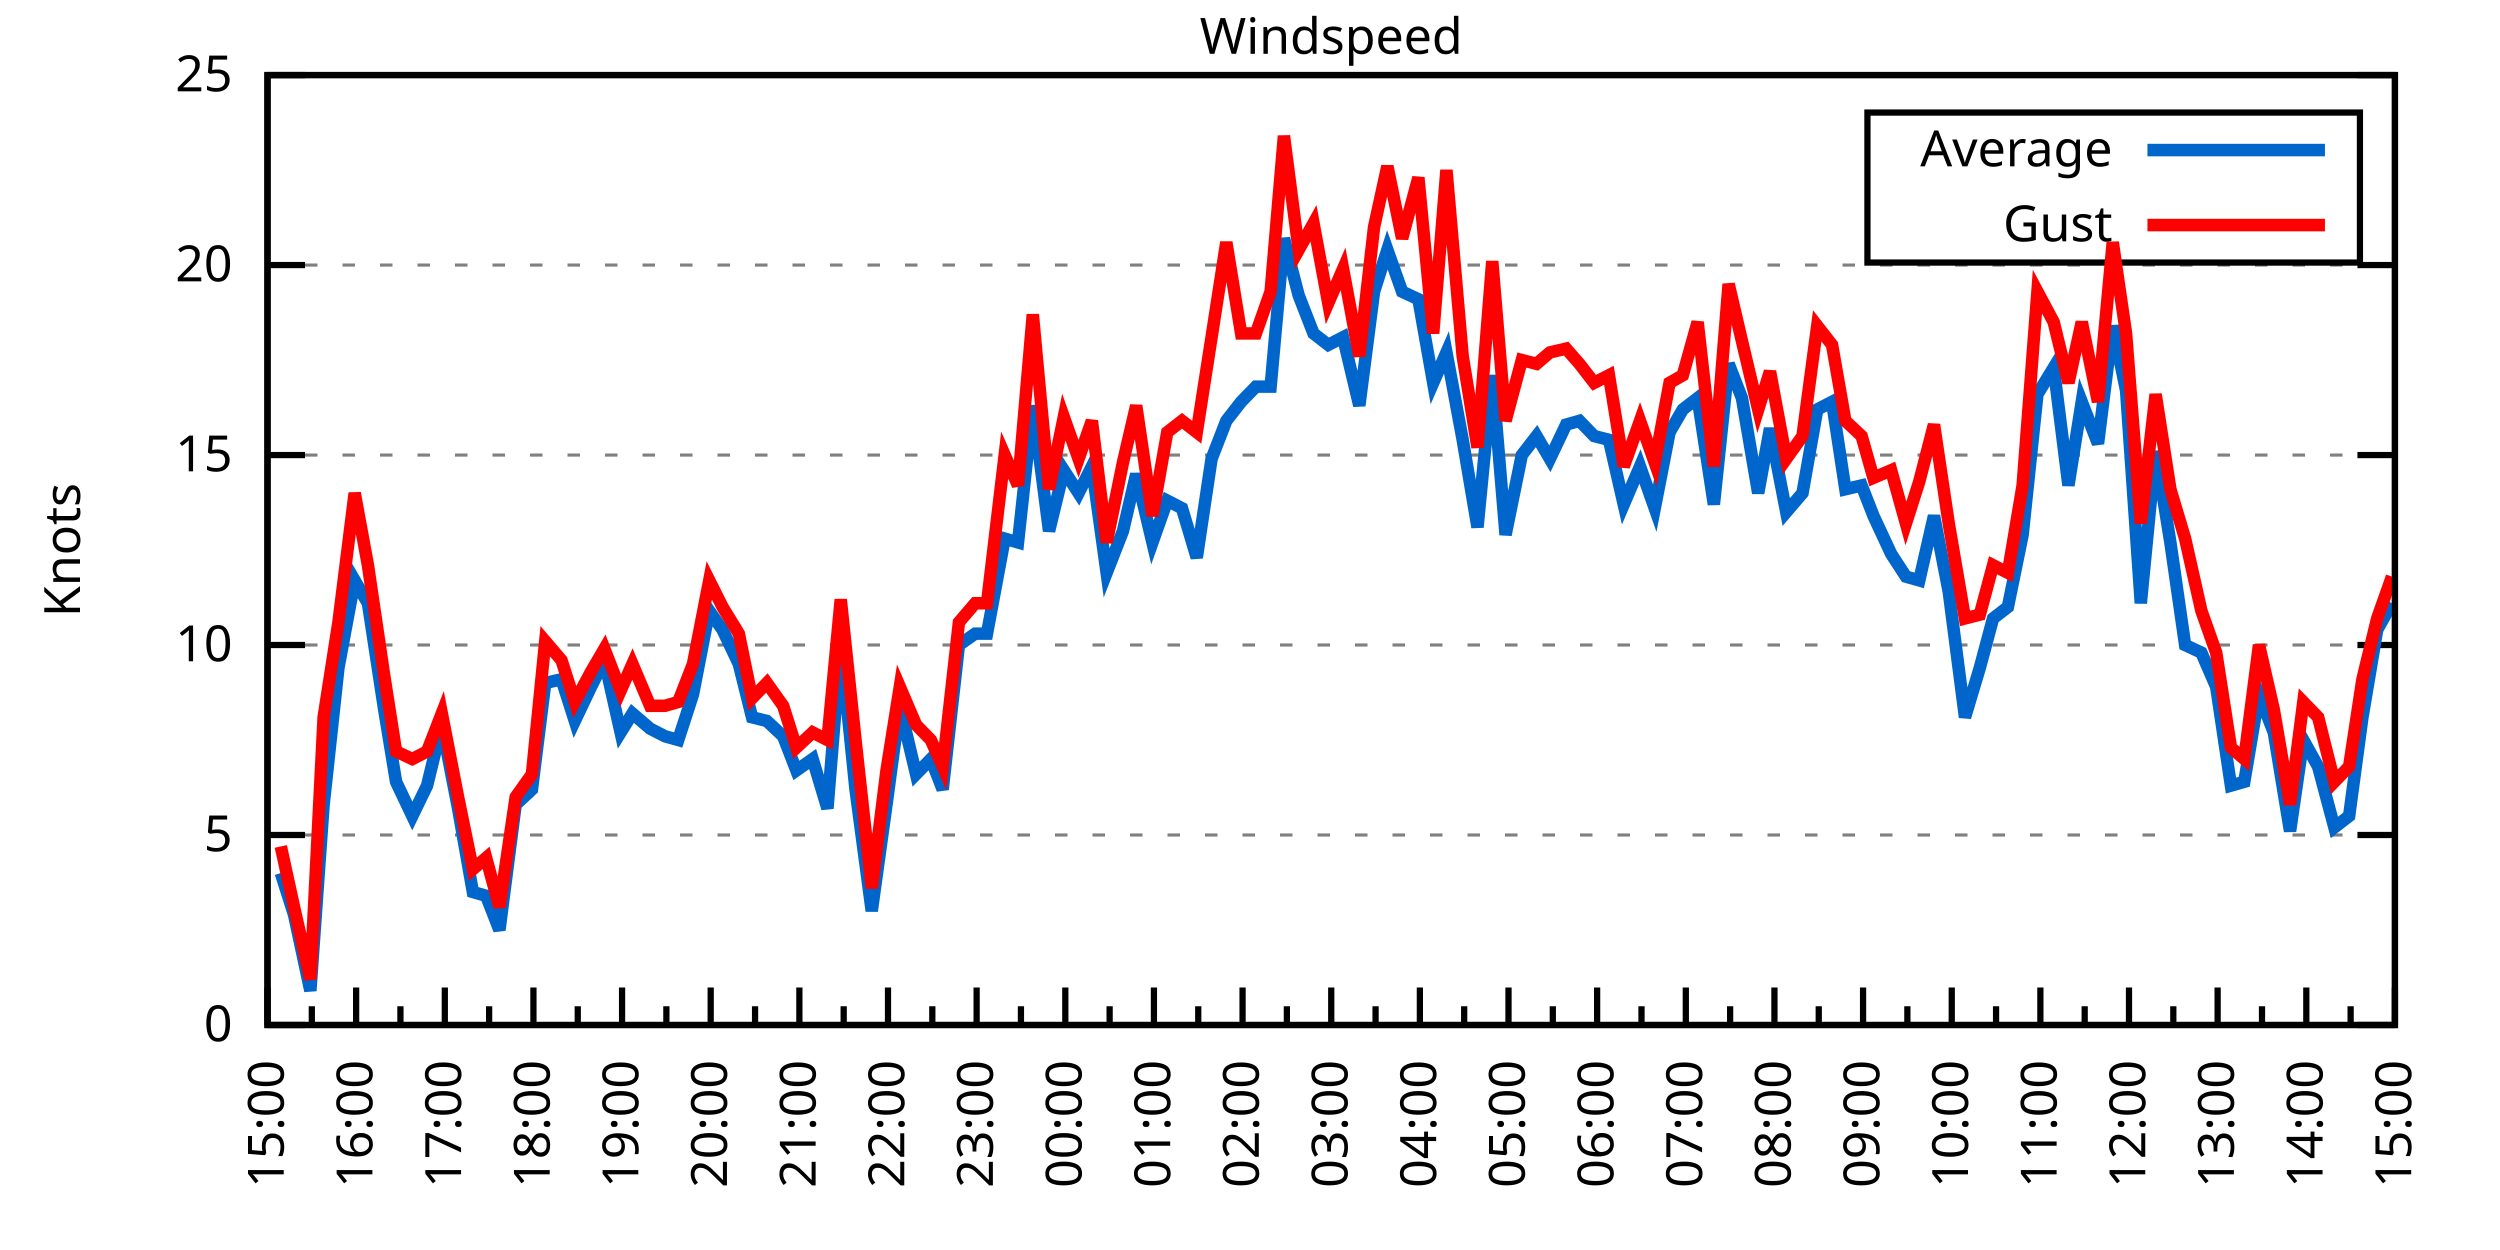
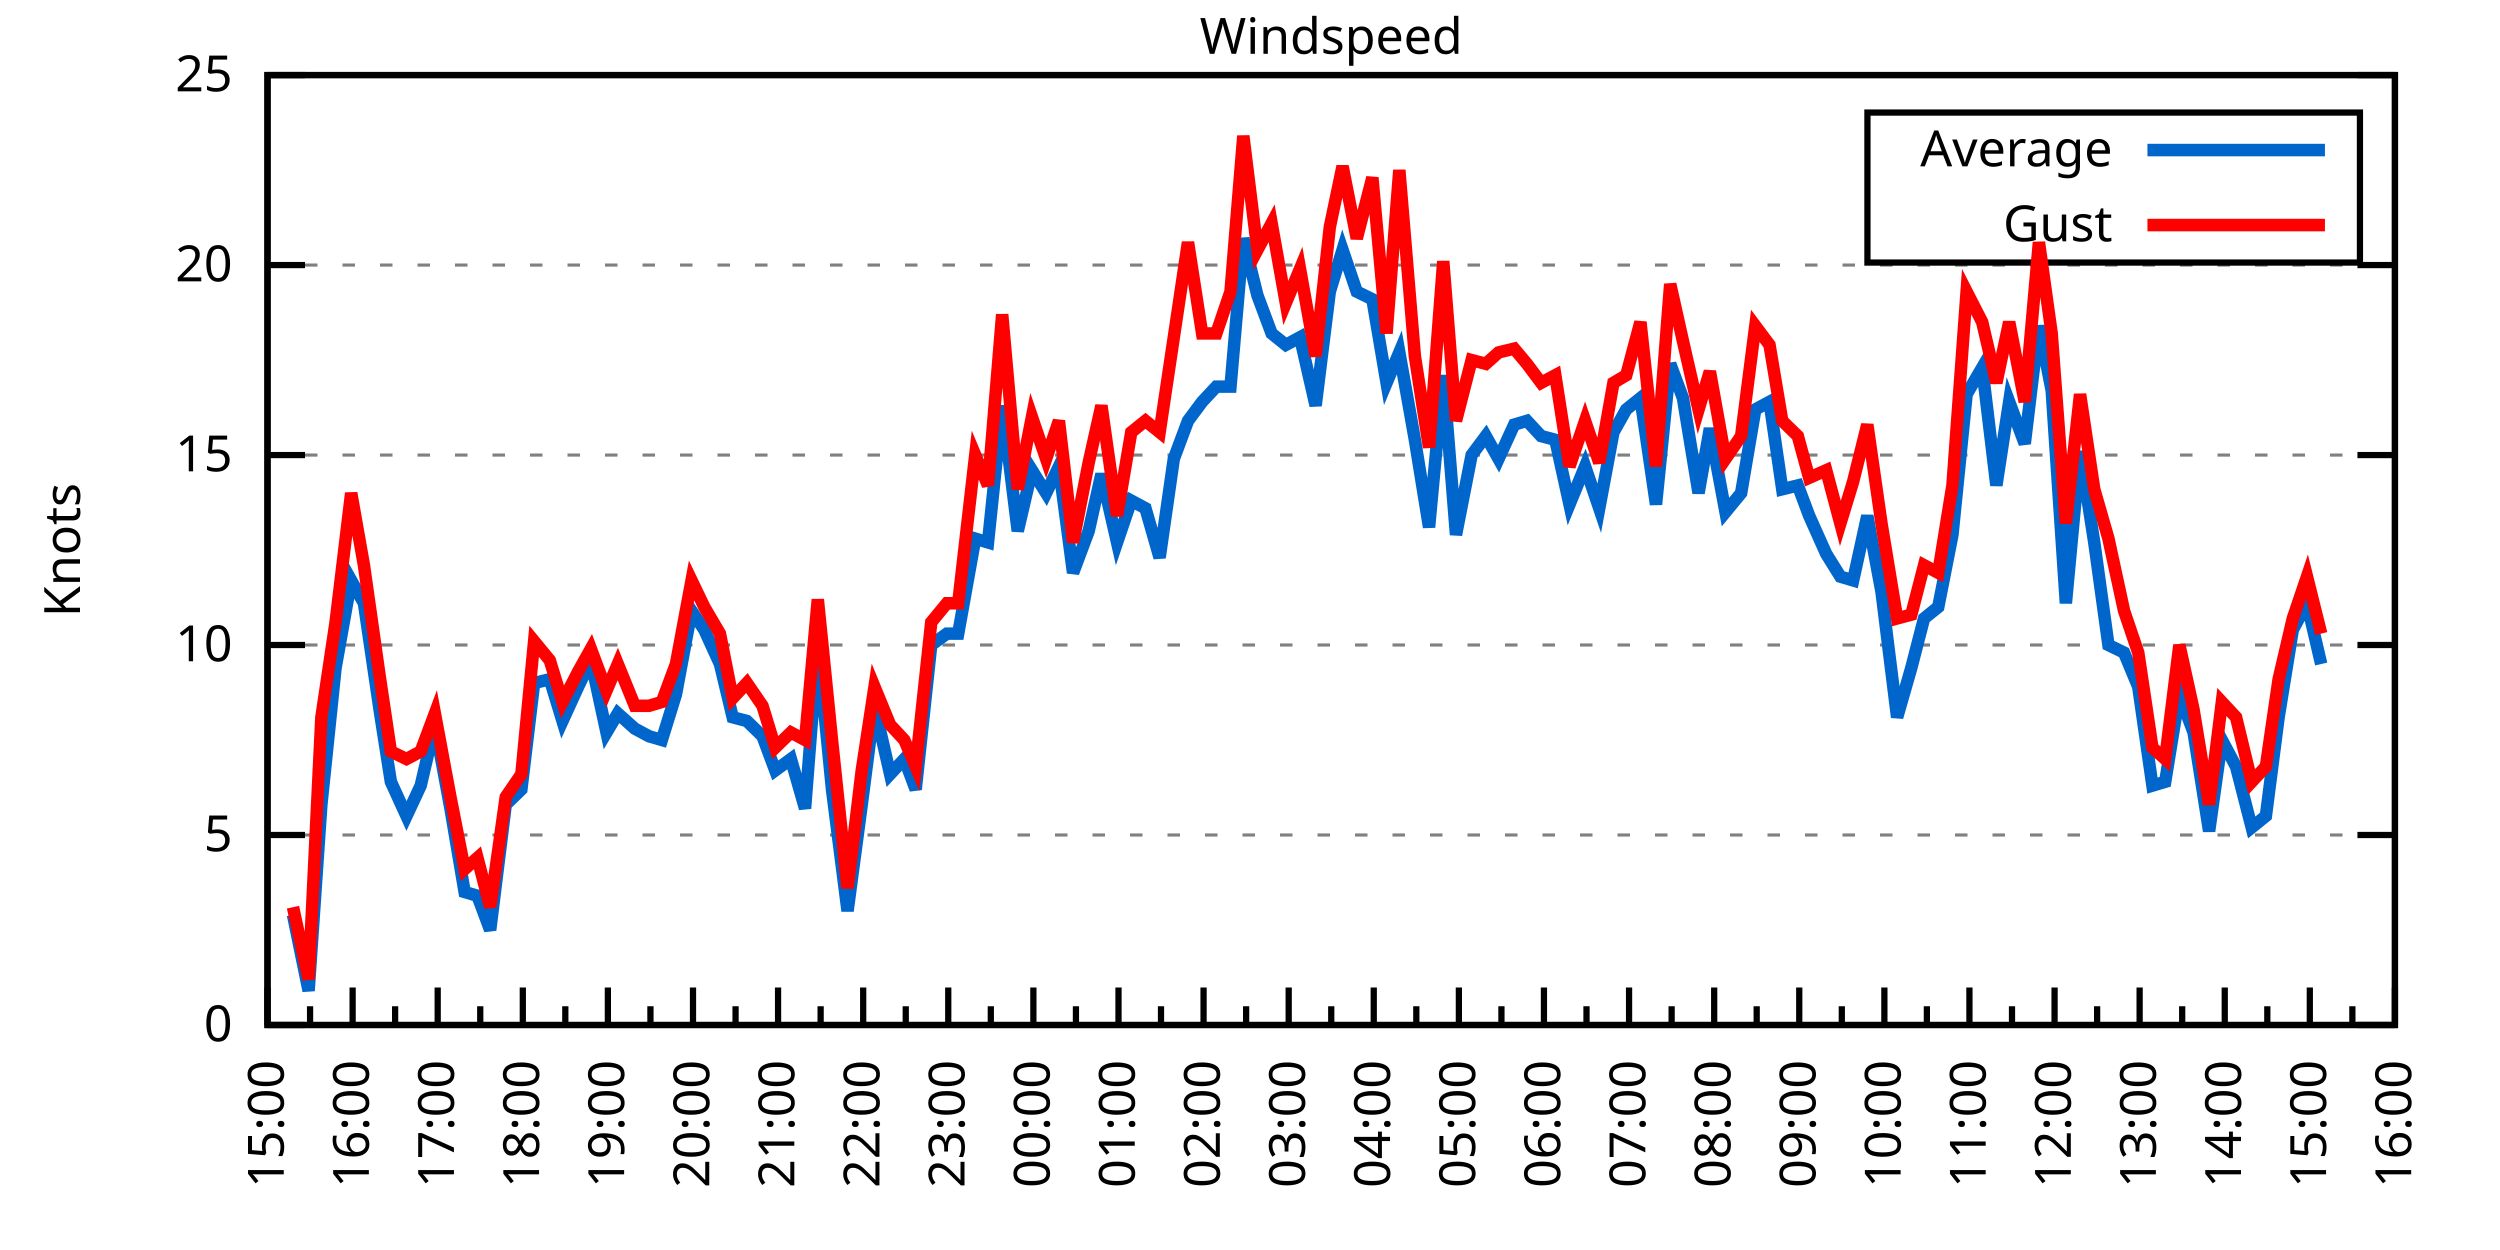
<svg xmlns="http://www.w3.org/2000/svg" xmlns:xlink="http://www.w3.org/1999/xlink" width="400" height="200" viewBox="0 0 400 200">
  <g id="gnuplot_canvas">
    <rect x="0" y="0" width="400" height="200" fill="none" />
    <defs>
      <circle id="gpDot" r="0.5" stroke-width="0.5" stroke="currentColor" />
      <path id="gpPt0" stroke-width="0.333" stroke="currentColor" d="M-1,0 h2 M0,-1 v2" />
      <path id="gpPt1" stroke-width="0.333" stroke="currentColor" d="M-1,-1 L1,1 M1,-1 L-1,1" />
      <path id="gpPt2" stroke-width="0.333" stroke="currentColor" d="M-1,0 L1,0 M0,-1 L0,1 M-1,-1 L1,1 M-1,1 L1,-1" />
      <rect id="gpPt3" stroke-width="0.333" stroke="currentColor" x="-1" y="-1" width="2" height="2" />
      <rect id="gpPt4" stroke-width="0.333" stroke="currentColor" fill="currentColor" x="-1" y="-1" width="2" height="2" />
      <circle id="gpPt5" stroke-width="0.333" stroke="currentColor" cx="0" cy="0" r="1" />
      <use xlink:href="#gpPt5" id="gpPt6" fill="currentColor" stroke="none" />
      <path id="gpPt7" stroke-width="0.333" stroke="currentColor" d="M0,-1.33 L-1.33,0.67 L1.33,0.67 z" />
      <use xlink:href="#gpPt7" id="gpPt8" fill="currentColor" stroke="none" />
      <use xlink:href="#gpPt7" id="gpPt9" stroke="currentColor" transform="rotate(180)" />
      <use xlink:href="#gpPt9" id="gpPt10" fill="currentColor" stroke="none" />
      <use xlink:href="#gpPt3" id="gpPt11" stroke="currentColor" transform="rotate(45)" />
      <use xlink:href="#gpPt11" id="gpPt12" fill="currentColor" stroke="none" />
      <path id="gpPt13" stroke-width="0.333" stroke="currentColor" d="M0,1.330 L1.265,0.411 L0.782,-1.067 L-0.782,-1.076 L-1.265,0.411 z" />
      <use xlink:href="#gpPt13" id="gpPt14" fill="currentColor" stroke="none" />
      <filter id="textbox" filterUnits="objectBoundingBox" x="0" y="0" height="1" width="1">
        <feFlood flood-color="white" flood-opacity="1" result="bgnd" />
        <feComposite in="SourceGraphic" in2="bgnd" operator="atop" />
      </filter>
      <filter id="greybox" filterUnits="objectBoundingBox" x="0" y="0" height="1" width="1">
        <feFlood flood-color="lightgrey" flood-opacity="1" result="grey" />
        <feComposite in="SourceGraphic" in2="grey" operator="atop" />
      </filter>
    </defs>
    <g fill="none" color="white" stroke="currentColor" stroke-width="1.00" stroke-linecap="butt" stroke-linejoin="miter">
</g>
    <g fill="none" color="black" stroke="currentColor" stroke-width="1.00" stroke-linecap="butt" stroke-linejoin="miter">
      <g stroke="none" shape-rendering="crispEdges">
        <polygon fill="rgb(255, 255, 255)" points="42.80,164.00 383.18,164.00 383.18,12.02 42.80,12.02 " />
      </g>
    </g>
    <g fill="none" color="black" stroke="currentColor" stroke-width="1.00" stroke-linecap="butt" stroke-linejoin="miter">
</g>
    <g fill="none" color="black" stroke="black" stroke-width="0.50" stroke-linecap="butt" stroke-linejoin="miter">
</g>
    <g fill="none" color="gray" stroke="currentColor" stroke-width="0.50" stroke-linecap="butt" stroke-linejoin="miter">
      <path stroke="gray" stroke-dasharray="2,4" class="gridline" d="M42.80,164.00 L383.19,164.00  " />
    </g>
    <g fill="none" color="gray" stroke="gray" stroke-width="1.00" stroke-linecap="butt" stroke-linejoin="miter">
</g>
    <g fill="none" color="black" stroke="currentColor" stroke-width="1.00" stroke-linecap="butt" stroke-linejoin="miter">
      <path stroke="black" d="M42.80,164.00 L48.80,164.00 M383.19,164.00 L377.19,164.00  " />
      <g transform="translate(37.20,166.60)" stroke="none" fill="black" font-family="Sans" font-size="8.00" text-anchor="end">
        <text>
          <tspan font-family="Sans"> 0</tspan>
        </text>
      </g>
    </g>
    <g fill="none" color="black" stroke="currentColor" stroke-width="1.00" stroke-linecap="butt" stroke-linejoin="miter">
</g>
    <g fill="none" color="black" stroke="black" stroke-width="0.50" stroke-linecap="butt" stroke-linejoin="miter">
</g>
    <g fill="none" color="gray" stroke="currentColor" stroke-width="0.50" stroke-linecap="butt" stroke-linejoin="miter">
      <path stroke="gray" stroke-dasharray="2,4" class="gridline" d="M42.80,133.60 L383.19,133.60  " />
    </g>
    <g fill="none" color="gray" stroke="gray" stroke-width="1.00" stroke-linecap="butt" stroke-linejoin="miter">
</g>
    <g fill="none" color="black" stroke="currentColor" stroke-width="1.00" stroke-linecap="butt" stroke-linejoin="miter">
      <path stroke="black" d="M42.80,133.60 L48.80,133.60 M383.19,133.60 L377.19,133.60  " />
      <g transform="translate(37.20,136.20)" stroke="none" fill="black" font-family="Sans" font-size="8.00" text-anchor="end">
        <text>
          <tspan font-family="Sans"> 5</tspan>
        </text>
      </g>
    </g>
    <g fill="none" color="black" stroke="currentColor" stroke-width="1.00" stroke-linecap="butt" stroke-linejoin="miter">
</g>
    <g fill="none" color="black" stroke="black" stroke-width="0.50" stroke-linecap="butt" stroke-linejoin="miter">
</g>
    <g fill="none" color="gray" stroke="currentColor" stroke-width="0.50" stroke-linecap="butt" stroke-linejoin="miter">
      <path stroke="gray" stroke-dasharray="2,4" class="gridline" d="M42.80,103.20 L383.19,103.20  " />
    </g>
    <g fill="none" color="gray" stroke="gray" stroke-width="1.00" stroke-linecap="butt" stroke-linejoin="miter">
</g>
    <g fill="none" color="black" stroke="currentColor" stroke-width="1.00" stroke-linecap="butt" stroke-linejoin="miter">
      <path stroke="black" d="M42.80,103.20 L48.80,103.20 M383.19,103.20 L377.19,103.20  " />
      <g transform="translate(37.20,105.80)" stroke="none" fill="black" font-family="Sans" font-size="8.00" text-anchor="end">
        <text>
          <tspan font-family="Sans"> 10</tspan>
        </text>
      </g>
    </g>
    <g fill="none" color="black" stroke="currentColor" stroke-width="1.00" stroke-linecap="butt" stroke-linejoin="miter">
</g>
    <g fill="none" color="black" stroke="black" stroke-width="0.50" stroke-linecap="butt" stroke-linejoin="miter">
</g>
    <g fill="none" color="gray" stroke="currentColor" stroke-width="0.50" stroke-linecap="butt" stroke-linejoin="miter">
      <path stroke="gray" stroke-dasharray="2,4" class="gridline" d="M42.80,72.81 L383.19,72.81  " />
    </g>
    <g fill="none" color="gray" stroke="gray" stroke-width="1.00" stroke-linecap="butt" stroke-linejoin="miter">
</g>
    <g fill="none" color="black" stroke="currentColor" stroke-width="1.00" stroke-linecap="butt" stroke-linejoin="miter">
      <path stroke="black" d="M42.80,72.81 L48.80,72.81 M383.19,72.81 L377.19,72.81  " />
      <g transform="translate(37.20,75.41)" stroke="none" fill="black" font-family="Sans" font-size="8.00" text-anchor="end">
        <text>
          <tspan font-family="Sans"> 15</tspan>
        </text>
      </g>
    </g>
    <g fill="none" color="black" stroke="currentColor" stroke-width="1.00" stroke-linecap="butt" stroke-linejoin="miter">
</g>
    <g fill="none" color="black" stroke="black" stroke-width="0.50" stroke-linecap="butt" stroke-linejoin="miter">
</g>
    <g fill="none" color="gray" stroke="currentColor" stroke-width="0.50" stroke-linecap="butt" stroke-linejoin="miter">
      <path stroke="gray" stroke-dasharray="2,4" class="gridline" d="M42.80,42.41 L383.19,42.41  " />
    </g>
    <g fill="none" color="gray" stroke="gray" stroke-width="1.00" stroke-linecap="butt" stroke-linejoin="miter">
</g>
    <g fill="none" color="black" stroke="currentColor" stroke-width="1.00" stroke-linecap="butt" stroke-linejoin="miter">
      <path stroke="black" d="M42.80,42.41 L48.80,42.41 M383.19,42.41 L377.19,42.41  " />
      <g transform="translate(37.20,45.01)" stroke="none" fill="black" font-family="Sans" font-size="8.00" text-anchor="end">
        <text>
          <tspan font-family="Sans"> 20</tspan>
        </text>
      </g>
    </g>
    <g fill="none" color="black" stroke="currentColor" stroke-width="1.00" stroke-linecap="butt" stroke-linejoin="miter">
</g>
    <g fill="none" color="black" stroke="black" stroke-width="0.50" stroke-linecap="butt" stroke-linejoin="miter">
</g>
    <g fill="none" color="gray" stroke="currentColor" stroke-width="0.50" stroke-linecap="butt" stroke-linejoin="miter">
      <path stroke="gray" stroke-dasharray="2,4" class="gridline" d="M42.80,12.01 L383.19,12.01  " />
    </g>
    <g fill="none" color="gray" stroke="gray" stroke-width="1.00" stroke-linecap="butt" stroke-linejoin="miter">
</g>
    <g fill="none" color="black" stroke="currentColor" stroke-width="1.00" stroke-linecap="butt" stroke-linejoin="miter">
      <path stroke="black" d="M42.80,12.01 L48.80,12.01 M383.19,12.01 L377.19,12.01  " />
      <g transform="translate(37.20,14.61)" stroke="none" fill="black" font-family="Sans" font-size="8.00" text-anchor="end">
        <text>
          <tspan font-family="Sans"> 25</tspan>
        </text>
      </g>
    </g>
    <g fill="none" color="black" stroke="currentColor" stroke-width="1.00" stroke-linecap="butt" stroke-linejoin="miter">
      <path stroke="black" d="M42.80,164.00 L42.80,158.00  " />
      <g transform="translate(45.40,169.60) rotate(270)" stroke="none" fill="black" font-family="Sans" font-size="8.00" text-anchor="end">
        <text>
          <tspan font-family="Sans">15:00</tspan>
        </text>
      </g>
    </g>
    <g fill="none" color="black" stroke="currentColor" stroke-width="1.00" stroke-linecap="butt" stroke-linejoin="miter">
-       <path stroke="black" d="M49.89,164.00 L49.89,161.00 M56.98,164.00 L56.98,158.00  " />
-       <g transform="translate(59.58,169.60) rotate(270)" stroke="none" fill="black" font-family="Sans" font-size="8.00" text-anchor="end">
+       <path stroke="black" d="M49.61,164.00 L49.61,161.00 M56.42,164.00 L56.42,158.00  " />
+       <g transform="translate(59.02,169.60) rotate(270)" stroke="none" fill="black" font-family="Sans" font-size="8.00" text-anchor="end">
        <text>
          <tspan font-family="Sans">16:00</tspan>
        </text>
      </g>
    </g>
    <g fill="none" color="black" stroke="currentColor" stroke-width="1.00" stroke-linecap="butt" stroke-linejoin="miter">
-       <path stroke="black" d="M64.07,164.00 L64.07,161.00 M71.17,164.00 L71.17,158.00  " />
-       <g transform="translate(73.77,169.60) rotate(270)" stroke="none" fill="black" font-family="Sans" font-size="8.00" text-anchor="end">
+       <path stroke="black" d="M63.22,164.00 L63.22,161.00 M70.03,164.00 L70.03,158.00  " />
+       <g transform="translate(72.63,169.60) rotate(270)" stroke="none" fill="black" font-family="Sans" font-size="8.00" text-anchor="end">
        <text>
          <tspan font-family="Sans">17:00</tspan>
        </text>
      </g>
    </g>
    <g fill="none" color="black" stroke="currentColor" stroke-width="1.00" stroke-linecap="butt" stroke-linejoin="miter">
-       <path stroke="black" d="M78.26,164.00 L78.26,161.00 M85.35,164.00 L85.35,158.00  " />
-       <g transform="translate(87.95,169.60) rotate(270)" stroke="none" fill="black" font-family="Sans" font-size="8.00" text-anchor="end">
+       <path stroke="black" d="M76.84,164.00 L76.84,161.00 M83.65,164.00 L83.65,158.00  " />
+       <g transform="translate(86.25,169.60) rotate(270)" stroke="none" fill="black" font-family="Sans" font-size="8.00" text-anchor="end">
        <text>
          <tspan font-family="Sans">18:00</tspan>
        </text>
      </g>
    </g>
    <g fill="none" color="black" stroke="currentColor" stroke-width="1.00" stroke-linecap="butt" stroke-linejoin="miter">
-       <path stroke="black" d="M92.44,164.00 L92.44,161.00 M99.53,164.00 L99.53,158.00  " />
-       <g transform="translate(102.13,169.60) rotate(270)" stroke="none" fill="black" font-family="Sans" font-size="8.00" text-anchor="end">
+       <path stroke="black" d="M90.45,164.00 L90.45,161.00 M97.26,164.00 L97.26,158.00  " />
+       <g transform="translate(99.86,169.60) rotate(270)" stroke="none" fill="black" font-family="Sans" font-size="8.00" text-anchor="end">
        <text>
          <tspan font-family="Sans">19:00</tspan>
        </text>
      </g>
    </g>
    <g fill="none" color="black" stroke="currentColor" stroke-width="1.00" stroke-linecap="butt" stroke-linejoin="miter">
-       <path stroke="black" d="M106.62,164.00 L106.62,161.00 M113.71,164.00 L113.71,158.00  " />
-       <g transform="translate(116.31,169.60) rotate(270)" stroke="none" fill="black" font-family="Sans" font-size="8.00" text-anchor="end">
+       <path stroke="black" d="M104.07,164.00 L104.07,161.00 M110.88,164.00 L110.88,158.00  " />
+       <g transform="translate(113.48,169.60) rotate(270)" stroke="none" fill="black" font-family="Sans" font-size="8.00" text-anchor="end">
        <text>
          <tspan font-family="Sans">20:00</tspan>
        </text>
      </g>
    </g>
    <g fill="none" color="black" stroke="currentColor" stroke-width="1.00" stroke-linecap="butt" stroke-linejoin="miter">
-       <path stroke="black" d="M120.81,164.00 L120.81,161.00 M127.90,164.00 L127.90,158.00  " />
-       <g transform="translate(130.50,169.60) rotate(270)" stroke="none" fill="black" font-family="Sans" font-size="8.00" text-anchor="end">
+       <path stroke="black" d="M117.69,164.00 L117.69,161.00 M124.49,164.00 L124.49,158.00  " />
+       <g transform="translate(127.09,169.60) rotate(270)" stroke="none" fill="black" font-family="Sans" font-size="8.00" text-anchor="end">
        <text>
          <tspan font-family="Sans">21:00</tspan>
        </text>
      </g>
    </g>
    <g fill="none" color="black" stroke="currentColor" stroke-width="1.00" stroke-linecap="butt" stroke-linejoin="miter">
-       <path stroke="black" d="M134.99,164.00 L134.99,161.00 M142.08,164.00 L142.08,158.00  " />
-       <g transform="translate(144.68,169.60) rotate(270)" stroke="none" fill="black" font-family="Sans" font-size="8.00" text-anchor="end">
+       <path stroke="black" d="M131.30,164.00 L131.30,161.00 M138.11,164.00 L138.11,158.00  " />
+       <g transform="translate(140.71,169.60) rotate(270)" stroke="none" fill="black" font-family="Sans" font-size="8.00" text-anchor="end">
        <text>
          <tspan font-family="Sans">22:00</tspan>
        </text>
      </g>
    </g>
    <g fill="none" color="black" stroke="currentColor" stroke-width="1.00" stroke-linecap="butt" stroke-linejoin="miter">
-       <path stroke="black" d="M149.17,164.00 L149.17,161.00 M156.26,164.00 L156.26,158.00  " />
-       <g transform="translate(158.86,169.60) rotate(270)" stroke="none" fill="black" font-family="Sans" font-size="8.00" text-anchor="end">
+       <path stroke="black" d="M144.92,164.00 L144.92,161.00 M151.72,164.00 L151.72,158.00  " />
+       <g transform="translate(154.32,169.60) rotate(270)" stroke="none" fill="black" font-family="Sans" font-size="8.00" text-anchor="end">
        <text>
          <tspan font-family="Sans">23:00</tspan>
        </text>
      </g>
    </g>
    <g fill="none" color="black" stroke="currentColor" stroke-width="1.00" stroke-linecap="butt" stroke-linejoin="miter">
-       <path stroke="black" d="M163.35,164.00 L163.35,161.00 M170.45,164.00 L170.45,158.00  " />
-       <g transform="translate(173.05,169.60) rotate(270)" stroke="none" fill="black" font-family="Sans" font-size="8.00" text-anchor="end">
+       <path stroke="black" d="M158.53,164.00 L158.53,161.00 M165.34,164.00 L165.34,158.00  " />
+       <g transform="translate(167.94,169.60) rotate(270)" stroke="none" fill="black" font-family="Sans" font-size="8.00" text-anchor="end">
        <text>
          <tspan font-family="Sans">00:00</tspan>
        </text>
      </g>
    </g>
    <g fill="none" color="black" stroke="currentColor" stroke-width="1.00" stroke-linecap="butt" stroke-linejoin="miter">
-       <path stroke="black" d="M177.54,164.00 L177.54,161.00 M184.63,164.00 L184.63,158.00  " />
-       <g transform="translate(187.23,169.60) rotate(270)" stroke="none" fill="black" font-family="Sans" font-size="8.00" text-anchor="end">
+       <path stroke="black" d="M172.15,164.00 L172.15,161.00 M178.96,164.00 L178.96,158.00  " />
+       <g transform="translate(181.56,169.60) rotate(270)" stroke="none" fill="black" font-family="Sans" font-size="8.00" text-anchor="end">
        <text>
          <tspan font-family="Sans">01:00</tspan>
        </text>
      </g>
    </g>
    <g fill="none" color="black" stroke="currentColor" stroke-width="1.00" stroke-linecap="butt" stroke-linejoin="miter">
-       <path stroke="black" d="M191.72,164.00 L191.72,161.00 M198.81,164.00 L198.81,158.00  " />
-       <g transform="translate(201.41,169.60) rotate(270)" stroke="none" fill="black" font-family="Sans" font-size="8.00" text-anchor="end">
+       <path stroke="black" d="M185.76,164.00 L185.76,161.00 M192.57,164.00 L192.57,158.00  " />
+       <g transform="translate(195.17,169.60) rotate(270)" stroke="none" fill="black" font-family="Sans" font-size="8.00" text-anchor="end">
        <text>
          <tspan font-family="Sans">02:00</tspan>
        </text>
      </g>
    </g>
    <g fill="none" color="black" stroke="currentColor" stroke-width="1.00" stroke-linecap="butt" stroke-linejoin="miter">
-       <path stroke="black" d="M205.90,164.00 L205.90,161.00 M213.00,164.00 L213.00,158.00  " />
-       <g transform="translate(215.60,169.60) rotate(270)" stroke="none" fill="black" font-family="Sans" font-size="8.00" text-anchor="end">
+       <path stroke="black" d="M199.38,164.00 L199.38,161.00 M206.19,164.00 L206.19,158.00  " />
+       <g transform="translate(208.79,169.60) rotate(270)" stroke="none" fill="black" font-family="Sans" font-size="8.00" text-anchor="end">
        <text>
          <tspan font-family="Sans">03:00</tspan>
        </text>
      </g>
    </g>
    <g fill="none" color="black" stroke="currentColor" stroke-width="1.00" stroke-linecap="butt" stroke-linejoin="miter">
-       <path stroke="black" d="M220.09,164.00 L220.09,161.00 M227.18,164.00 L227.18,158.00  " />
-       <g transform="translate(229.78,169.60) rotate(270)" stroke="none" fill="black" font-family="Sans" font-size="8.00" text-anchor="end">
+       <path stroke="black" d="M213.00,164.00 L213.00,161.00 M219.80,164.00 L219.80,158.00  " />
+       <g transform="translate(222.40,169.60) rotate(270)" stroke="none" fill="black" font-family="Sans" font-size="8.00" text-anchor="end">
        <text>
          <tspan font-family="Sans">04:00</tspan>
        </text>
      </g>
    </g>
    <g fill="none" color="black" stroke="currentColor" stroke-width="1.00" stroke-linecap="butt" stroke-linejoin="miter">
-       <path stroke="black" d="M234.27,164.00 L234.27,161.00 M241.36,164.00 L241.36,158.00  " />
-       <g transform="translate(243.96,169.60) rotate(270)" stroke="none" fill="black" font-family="Sans" font-size="8.00" text-anchor="end">
+       <path stroke="black" d="M226.61,164.00 L226.61,161.00 M233.42,164.00 L233.42,158.00  " />
+       <g transform="translate(236.02,169.60) rotate(270)" stroke="none" fill="black" font-family="Sans" font-size="8.00" text-anchor="end">
        <text>
          <tspan font-family="Sans">05:00</tspan>
        </text>
      </g>
    </g>
    <g fill="none" color="black" stroke="currentColor" stroke-width="1.00" stroke-linecap="butt" stroke-linejoin="miter">
-       <path stroke="black" d="M248.45,164.00 L248.45,161.00 M255.54,164.00 L255.54,158.00  " />
-       <g transform="translate(258.14,169.60) rotate(270)" stroke="none" fill="black" font-family="Sans" font-size="8.00" text-anchor="end">
+       <path stroke="black" d="M240.23,164.00 L240.23,161.00 M247.03,164.00 L247.03,158.00  " />
+       <g transform="translate(249.63,169.60) rotate(270)" stroke="none" fill="black" font-family="Sans" font-size="8.00" text-anchor="end">
        <text>
          <tspan font-family="Sans">06:00</tspan>
        </text>
      </g>
    </g>
    <g fill="none" color="black" stroke="currentColor" stroke-width="1.00" stroke-linecap="butt" stroke-linejoin="miter">
-       <path stroke="black" d="M262.64,164.00 L262.64,161.00 M269.73,164.00 L269.73,158.00  " />
-       <g transform="translate(272.33,169.60) rotate(270)" stroke="none" fill="black" font-family="Sans" font-size="8.00" text-anchor="end">
+       <path stroke="black" d="M253.84,164.00 L253.84,161.00 M260.65,164.00 L260.65,158.00  " />
+       <g transform="translate(263.25,169.60) rotate(270)" stroke="none" fill="black" font-family="Sans" font-size="8.00" text-anchor="end">
        <text>
          <tspan font-family="Sans">07:00</tspan>
        </text>
      </g>
    </g>
    <g fill="none" color="black" stroke="currentColor" stroke-width="1.00" stroke-linecap="butt" stroke-linejoin="miter">
-       <path stroke="black" d="M276.82,164.00 L276.82,161.00 M283.91,164.00 L283.91,158.00  " />
-       <g transform="translate(286.51,169.60) rotate(270)" stroke="none" fill="black" font-family="Sans" font-size="8.00" text-anchor="end">
+       <path stroke="black" d="M267.46,164.00 L267.46,161.00 M274.27,164.00 L274.27,158.00  " />
+       <g transform="translate(276.87,169.60) rotate(270)" stroke="none" fill="black" font-family="Sans" font-size="8.00" text-anchor="end">
        <text>
          <tspan font-family="Sans">08:00</tspan>
        </text>
      </g>
    </g>
    <g fill="none" color="black" stroke="currentColor" stroke-width="1.00" stroke-linecap="butt" stroke-linejoin="miter">
-       <path stroke="black" d="M291.00,164.00 L291.00,161.00 M298.09,164.00 L298.09,158.00  " />
-       <g transform="translate(300.69,169.60) rotate(270)" stroke="none" fill="black" font-family="Sans" font-size="8.00" text-anchor="end">
+       <path stroke="black" d="M281.07,164.00 L281.07,161.00 M287.88,164.00 L287.88,158.00  " />
+       <g transform="translate(290.48,169.60) rotate(270)" stroke="none" fill="black" font-family="Sans" font-size="8.00" text-anchor="end">
        <text>
          <tspan font-family="Sans">09:00</tspan>
        </text>
      </g>
    </g>
    <g fill="none" color="black" stroke="currentColor" stroke-width="1.00" stroke-linecap="butt" stroke-linejoin="miter">
-       <path stroke="black" d="M305.18,164.00 L305.18,161.00 M312.28,164.00 L312.28,158.00  " />
-       <g transform="translate(314.88,169.60) rotate(270)" stroke="none" fill="black" font-family="Sans" font-size="8.00" text-anchor="end">
+       <path stroke="black" d="M294.69,164.00 L294.69,161.00 M301.50,164.00 L301.50,158.00  " />
+       <g transform="translate(304.10,169.60) rotate(270)" stroke="none" fill="black" font-family="Sans" font-size="8.00" text-anchor="end">
        <text>
          <tspan font-family="Sans">10:00</tspan>
        </text>
      </g>
    </g>
    <g fill="none" color="black" stroke="currentColor" stroke-width="1.00" stroke-linecap="butt" stroke-linejoin="miter">
-       <path stroke="black" d="M319.37,164.00 L319.37,161.00 M326.46,164.00 L326.46,158.00  " />
-       <g transform="translate(329.06,169.60) rotate(270)" stroke="none" fill="black" font-family="Sans" font-size="8.00" text-anchor="end">
+       <path stroke="black" d="M308.30,164.00 L308.30,161.00 M315.11,164.00 L315.11,158.00  " />
+       <g transform="translate(317.71,169.60) rotate(270)" stroke="none" fill="black" font-family="Sans" font-size="8.00" text-anchor="end">
        <text>
          <tspan font-family="Sans">11:00</tspan>
        </text>
      </g>
    </g>
    <g fill="none" color="black" stroke="currentColor" stroke-width="1.00" stroke-linecap="butt" stroke-linejoin="miter">
-       <path stroke="black" d="M333.55,164.00 L333.55,161.00 M340.64,164.00 L340.64,158.00  " />
-       <g transform="translate(343.24,169.60) rotate(270)" stroke="none" fill="black" font-family="Sans" font-size="8.00" text-anchor="end">
+       <path stroke="black" d="M321.92,164.00 L321.92,161.00 M328.73,164.00 L328.73,158.00  " />
+       <g transform="translate(331.33,169.60) rotate(270)" stroke="none" fill="black" font-family="Sans" font-size="8.00" text-anchor="end">
        <text>
          <tspan font-family="Sans">12:00</tspan>
        </text>
      </g>
    </g>
    <g fill="none" color="black" stroke="currentColor" stroke-width="1.00" stroke-linecap="butt" stroke-linejoin="miter">
-       <path stroke="black" d="M347.73,164.00 L347.73,161.00 M354.82,164.00 L354.82,158.00  " />
-       <g transform="translate(357.42,169.60) rotate(270)" stroke="none" fill="black" font-family="Sans" font-size="8.00" text-anchor="end">
+       <path stroke="black" d="M335.54,164.00 L335.54,161.00 M342.34,164.00 L342.34,158.00  " />
+       <g transform="translate(344.94,169.60) rotate(270)" stroke="none" fill="black" font-family="Sans" font-size="8.00" text-anchor="end">
        <text>
          <tspan font-family="Sans">13:00</tspan>
        </text>
      </g>
    </g>
    <g fill="none" color="black" stroke="currentColor" stroke-width="1.00" stroke-linecap="butt" stroke-linejoin="miter">
-       <path stroke="black" d="M361.92,164.00 L361.92,161.00 M369.01,164.00 L369.01,158.00  " />
-       <g transform="translate(371.61,169.60) rotate(270)" stroke="none" fill="black" font-family="Sans" font-size="8.00" text-anchor="end">
+       <path stroke="black" d="M349.15,164.00 L349.15,161.00 M355.96,164.00 L355.96,158.00  " />
+       <g transform="translate(358.56,169.60) rotate(270)" stroke="none" fill="black" font-family="Sans" font-size="8.00" text-anchor="end">
        <text>
          <tspan font-family="Sans">14:00</tspan>
        </text>
      </g>
    </g>
    <g fill="none" color="black" stroke="currentColor" stroke-width="1.00" stroke-linecap="butt" stroke-linejoin="miter">
-       <path stroke="black" d="M376.10,164.00 L376.10,161.00 M383.19,164.00 L383.19,158.00  " />
+       <path stroke="black" d="M362.77,164.00 L362.77,161.00 M369.57,164.00 L369.57,158.00  " />
+       <g transform="translate(372.17,169.60) rotate(270)" stroke="none" fill="black" font-family="Sans" font-size="8.00" text-anchor="end">
+         <text>
+           <tspan font-family="Sans">15:00</tspan>
+         </text>
+       </g>
+     </g>
+     <g fill="none" color="black" stroke="currentColor" stroke-width="1.00" stroke-linecap="butt" stroke-linejoin="miter">
+       <path stroke="black" d="M376.38,164.00 L376.38,161.00 M383.19,164.00 L383.19,158.00  " />
      <g transform="translate(385.79,169.60) rotate(270)" stroke="none" fill="black" font-family="Sans" font-size="8.00" text-anchor="end">
        <text>
-           <tspan font-family="Sans">15:00</tspan>
+           <tspan font-family="Sans">16:00</tspan>
        </text>
      </g>
    </g>
    <g fill="none" color="black" stroke="currentColor" stroke-width="1.00" stroke-linecap="butt" stroke-linejoin="miter">
</g>
    <g fill="none" color="black" stroke="currentColor" stroke-width="1.00" stroke-linecap="butt" stroke-linejoin="miter">
      <path stroke="black" d="M42.80,12.01 L42.80,164.00 L383.19,164.00 L383.19,12.01 L42.80,12.01 Z  " />
    </g>
    <g fill="none" color="black" stroke="currentColor" stroke-width="1.00" stroke-linecap="butt" stroke-linejoin="miter">
      <g transform="translate(12.80,88.01) rotate(270)" stroke="none" fill="black" font-family="Sans" font-size="8.00" text-anchor="middle">
        <text>
          <tspan font-family="Sans">Knots</tspan>
        </text>
      </g>
    </g>
    <g fill="none" color="black" stroke="currentColor" stroke-width="1.00" stroke-linecap="butt" stroke-linejoin="miter">
</g>
    <g fill="none" color="black" stroke="currentColor" stroke-width="1.00" stroke-linecap="butt" stroke-linejoin="miter">
      <path stroke="black" d="M298.79,42.01 L298.79,18.01 L377.59,18.01 L377.59,42.01 L298.79,42.01 Z  " />
    </g>
    <g id="Windspeed_plot_1">
      <g fill="none" color="white" stroke="black" stroke-width="2.00" stroke-linecap="butt" stroke-linejoin="miter">
</g>
      <g fill="none" color="black" stroke="currentColor" stroke-width="2.00" stroke-linecap="butt" stroke-linejoin="miter">
        <g transform="translate(337.99,26.61)" stroke="none" fill="black" font-family="Sans" font-size="8.00" text-anchor="end">
          <text>
            <tspan font-family="Sans">Average</tspan>
          </text>
        </g>
      </g>
      <g fill="none" color="black" stroke="currentColor" stroke-width="2.00" stroke-linecap="butt" stroke-linejoin="miter">
-         <path stroke="rgb(  0, 102, 204)" d="M343.59,24.01 L371.99,24.01 M44.93,139.68 L47.05,146.37 L49.66,158.53 L51.78,128.74 L54.15,106.85 L56.75,92.87   L58.87,96.52 L61.47,113.54 L63.37,125.09 L65.97,130.56 L68.33,125.70 L70.69,115.97 L73.29,129.35 L75.66,142.72   L77.78,143.33 L79.91,148.80 L82.51,128.74 L85.11,126.31 L87.24,109.28 L89.84,108.68 L91.97,115.36 L94.57,109.89   L96.70,105.64 L99.30,117.19 L101.19,114.15 L104.02,116.58 L106.39,117.80 L108.51,118.40 L110.88,111.11 L113.48,97.73   L115.61,100.77 L118.21,106.24 L120.33,114.76 L122.70,115.36 L125.30,117.80 L127.42,123.27 L130.02,121.44 L132.39,129.35   L134.52,103.20 L136.88,126.31 L139.48,145.76 L141.84,128.74 L143.97,112.93 L146.57,123.87 L148.94,121.44 L150.83,126.31   L153.43,103.20 L156.03,101.38 L157.92,101.38 L160.75,86.18 L162.88,86.79 L165.25,64.90 L167.85,84.97 L170.21,75.24   L172.57,78.89 L174.70,74.63 L177.06,91.65 L179.67,84.97 L181.79,75.85 L184.39,86.79 L186.76,80.10 L189.12,81.32   L191.48,89.22 L193.85,73.41 L196.21,67.33 L198.58,64.29 L200.94,61.86 L203.30,61.86 L205.43,38.15 L207.79,47.27   L210.16,53.35 L212.52,55.18 L214.89,53.96 L217.49,64.90 L219.85,46.66 L221.98,39.98 L224.34,46.66 L226.94,47.88   L229.31,61.25 L231.43,56.39 L234.03,70.37 L236.40,84.36 L238.76,60.04 L240.89,85.57 L243.49,72.81 L245.85,69.77   L247.98,73.41 L250.58,67.94 L252.71,67.33 L255.07,69.77 L257.43,70.37 L259.80,80.71 L262.40,74.63 L264.76,81.32   L267.13,69.16 L269.25,65.51 L271.62,63.69 L274.22,80.71 L276.58,58.21 L278.71,63.69 L281.31,78.89 L283.20,68.55   L285.80,81.93 L288.40,78.89 L290.76,65.51 L293.13,64.29 L295.26,78.28 L297.86,77.67 L299.75,82.53 L302.58,88.61   L304.95,92.26 L307.08,92.87 L309.44,82.53 L311.80,94.69 L314.40,114.76 L316.77,106.85 L318.89,98.95 L321.26,97.12   L323.62,85.57 L325.99,63.08 L328.59,58.82 L330.95,77.67 L333.08,64.29 L335.68,70.98 L338.04,52.14 L340.17,62.47   L342.53,96.52 L344.90,72.20 L347.26,86.79 L349.62,103.20 L352.22,104.42 L354.59,109.89 L356.95,125.70 L359.08,125.09   L361.44,111.11 L363.81,117.19 L366.41,132.99 L368.53,118.40 L370.90,122.66 L373.50,132.39 L375.86,130.56 L377.99,114.76   L380.35,100.77 L382.72,96.52  " />
+         <path stroke="rgb(  0, 102, 204)" d="M343.59,24.01 L371.99,24.01 M46.88,146.37 L49.38,158.53 L51.42,128.74 L53.69,106.85 L56.19,92.87 L58.23,96.52   L60.73,113.54 L62.54,125.09 L65.04,130.56 L67.31,125.70 L69.58,115.97 L72.07,129.35 L74.34,142.72 L76.39,143.33   L78.43,148.80 L80.92,128.74 L83.42,126.31 L85.46,109.28 L87.96,108.68 L90.00,115.36 L92.50,109.89 L94.54,105.64   L97.04,117.19 L98.85,114.15 L101.57,116.58 L103.84,117.80 L105.89,118.40 L108.15,111.11 L110.65,97.73 L112.69,100.77   L115.19,106.24 L117.23,114.76 L119.50,115.36 L122.00,117.80 L124.04,123.27 L126.54,121.44 L128.81,129.35 L130.85,103.20   L133.12,126.31 L135.61,145.76 L137.88,128.74 L139.92,112.93 L142.42,123.87 L144.69,121.44 L146.51,126.31 L149.00,103.20   L151.50,101.38 L153.31,101.38 L156.04,86.18 L158.08,86.79 L160.35,64.90 L162.84,84.97 L165.11,75.24 L167.38,78.89   L169.43,74.63 L171.69,91.65 L174.19,84.97 L176.23,75.85 L178.73,86.79 L181.00,80.10 L183.27,81.32 L185.54,89.22   L187.81,73.41 L190.08,67.33 L192.34,64.29 L194.61,61.86 L196.88,61.86 L198.93,38.15 L201.19,47.27 L203.46,53.35   L205.73,55.18 L208.00,53.96 L210.50,64.90 L212.77,46.66 L214.81,39.98 L217.08,46.66 L219.58,47.88 L221.85,61.25   L223.89,56.39 L226.38,70.37 L228.65,84.36 L230.92,60.04 L232.96,85.57 L235.46,72.81 L237.73,69.77 L239.77,73.41   L242.27,67.94 L244.31,67.33 L246.58,69.77 L248.85,70.37 L251.12,80.71 L253.61,74.63 L255.88,81.32 L258.15,69.16   L260.20,65.51 L262.47,63.69 L264.96,80.71 L267.23,58.21 L269.27,63.69 L271.77,78.89 L273.58,68.55 L276.08,81.93   L278.58,78.89 L280.85,65.51 L283.12,64.29 L285.16,78.28 L287.65,77.67 L289.47,82.53 L292.19,88.61 L294.46,92.26   L296.50,92.87 L298.77,82.53 L301.04,94.69 L303.54,114.76 L305.81,106.85 L307.85,98.95 L310.12,97.12 L312.39,85.57   L314.66,63.08 L317.15,58.82 L319.42,77.67 L321.47,64.29 L323.96,70.98 L326.23,52.14 L328.27,62.47 L330.54,96.52   L332.81,72.20 L335.08,86.79 L337.35,103.20 L339.85,104.42 L342.12,109.89 L344.39,125.70 L346.43,125.09 L348.70,111.11   L350.97,117.19 L353.46,132.99 L355.50,118.40 L357.77,122.66 L360.27,132.39 L362.54,130.56 L364.58,114.76 L366.85,100.77   L369.12,96.52 L371.39,106.24  " />
      </g>
    </g>
    <g id="Windspeed_plot_2">
      <g fill="none" color="black" stroke="currentColor" stroke-width="2.00" stroke-linecap="butt" stroke-linejoin="miter">
        <g transform="translate(337.99,38.61)" stroke="none" fill="black" font-family="Sans" font-size="8.00" text-anchor="end">
          <text>
            <tspan font-family="Sans">Gust</tspan>
          </text>
        </g>
      </g>
      <g fill="none" color="black" stroke="currentColor" stroke-width="2.00" stroke-linecap="butt" stroke-linejoin="miter">
-         <path stroke="rgb(255,   0,   0)" d="M343.59,36.01 L371.99,36.01 M44.93,135.43 L47.05,145.15 L49.66,156.70 L51.78,114.76 L54.15,99.56 L56.75,78.89   L58.87,90.44 L61.47,108.07 L63.37,120.23 L65.97,121.44 L68.33,120.23 L70.69,114.15 L73.29,127.52 L75.66,139.07   L77.78,137.25 L79.91,145.15 L82.51,127.52 L85.11,123.87 L87.24,102.60 L89.84,105.64 L91.97,112.32 L94.57,107.46   L96.70,103.81 L99.30,110.50 L101.19,106.24 L104.02,112.93 L106.39,112.93 L108.51,112.32 L110.88,106.24 L113.48,92.87   L115.61,97.12 L118.21,101.38 L120.33,111.72 L122.70,109.28 L125.30,112.93 L127.42,119.62 L130.02,117.19 L132.39,118.40   L134.52,95.91 L136.88,118.40 L139.48,142.11 L141.84,123.27 L143.97,109.89 L146.57,115.97 L148.94,118.40 L150.83,122.66   L153.43,99.56 L156.03,96.52 L157.92,96.52 L160.75,72.81 L162.88,77.67 L165.25,50.31 L167.85,78.28 L170.21,66.73   L172.57,73.41 L174.70,67.33 L177.06,86.79 L179.67,74.02 L181.79,64.90 L184.39,82.53 L186.76,69.16 L189.12,67.33   L191.48,69.16 L193.85,53.96 L196.21,38.76 L198.58,53.35 L200.94,53.35 L203.30,46.66 L205.43,21.74 L207.79,39.98   L210.16,35.72 L212.52,48.49 L214.89,43.02 L217.49,57.00 L219.85,36.33 L221.98,26.60 L224.34,38.15 L226.94,28.42   L229.31,53.35 L231.43,27.21 L234.03,57.00 L236.40,71.59 L238.76,41.80 L240.89,67.33 L243.49,57.61 L245.85,58.21   L247.98,56.39 L250.58,55.78 L252.71,58.21 L255.07,61.25 L257.43,60.04 L259.80,74.63 L262.40,67.33 L264.76,74.02   L267.13,61.25 L269.25,60.04 L271.62,51.53 L274.22,74.63 L276.58,45.45 L278.71,54.57 L281.31,65.51 L283.20,59.43   L285.80,73.41 L288.40,69.77 L290.76,52.14 L293.13,55.18 L295.26,67.33 L297.86,69.77 L299.75,76.45 L302.58,75.24   L304.95,83.75 L307.08,77.06 L309.44,67.94 L311.80,83.75 L314.40,98.95 L316.77,98.34 L318.89,90.44 L321.26,91.65   L323.62,77.67 L325.99,46.66 L328.59,51.53 L330.95,61.25 L333.08,51.53 L335.68,64.29 L338.04,38.76 L340.17,53.35   L342.53,83.75 L344.90,63.08 L347.26,78.28 L349.62,86.18 L352.22,97.73 L354.59,104.42 L356.95,119.62 L359.08,121.44   L361.44,103.20 L363.81,113.54 L366.41,128.74 L368.53,112.32 L370.90,114.76 L373.50,125.09 L375.86,122.66 L377.99,108.68   L380.35,98.95 L382.72,92.26  " />
+         <path stroke="rgb(255,   0,   0)" d="M343.59,36.01 L371.99,36.01 M46.88,145.15 L49.38,156.70 L51.42,114.76 L53.69,99.56 L56.19,78.89 L58.23,90.44   L60.73,108.07 L62.54,120.23 L65.04,121.44 L67.31,120.23 L69.58,114.15 L72.07,127.52 L74.34,139.07 L76.39,137.25   L78.43,145.15 L80.92,127.52 L83.42,123.87 L85.46,102.60 L87.96,105.64 L90.00,112.32 L92.50,107.46 L94.54,103.81   L97.04,110.50 L98.85,106.24 L101.57,112.93 L103.84,112.93 L105.89,112.32 L108.15,106.24 L110.65,92.87 L112.69,97.12   L115.19,101.38 L117.23,111.72 L119.50,109.28 L122.00,112.93 L124.04,119.62 L126.54,117.19 L128.81,118.40 L130.85,95.91   L133.12,118.40 L135.61,142.11 L137.88,123.27 L139.92,109.89 L142.42,115.97 L144.69,118.40 L146.51,122.66 L149.00,99.56   L151.50,96.52 L153.31,96.52 L156.04,72.81 L158.08,77.67 L160.35,50.31 L162.84,78.28 L165.11,66.73 L167.38,73.41   L169.43,67.33 L171.69,86.79 L174.19,74.02 L176.23,64.90 L178.73,82.53 L181.00,69.16 L183.27,67.33 L185.54,69.16   L187.81,53.96 L190.08,38.76 L192.34,53.35 L194.61,53.35 L196.88,46.66 L198.93,21.74 L201.19,39.98 L203.46,35.72   L205.73,48.49 L208.00,43.02 L210.50,57.00 L212.77,36.33 L214.81,26.60 L217.08,38.15 L219.58,28.42 L221.85,53.35   L223.89,27.21 L226.38,57.00 L228.65,71.59 L230.92,41.80 L232.96,67.33 L235.46,57.61 L237.73,58.21 L239.77,56.39   L242.27,55.78 L244.31,58.21 L246.58,61.25 L248.85,60.04 L251.12,74.63 L253.61,67.33 L255.88,74.02 L258.15,61.25   L260.20,60.04 L262.47,51.53 L264.96,74.63 L267.23,45.45 L269.27,54.57 L271.77,65.51 L273.58,59.43 L276.08,73.41   L278.58,69.77 L280.85,52.14 L283.12,55.18 L285.16,67.33 L287.65,69.77 L289.47,76.45 L292.19,75.24 L294.46,83.75   L296.50,77.06 L298.77,67.94 L301.04,83.75 L303.54,98.95 L305.81,98.34 L307.85,90.44 L310.12,91.65 L312.39,77.67   L314.66,46.66 L317.15,51.53 L319.42,61.25 L321.47,51.53 L323.96,64.29 L326.23,38.76 L328.27,53.35 L330.54,83.75   L332.81,63.08 L335.08,78.28 L337.35,86.18 L339.85,97.73 L342.12,104.42 L344.39,119.62 L346.43,121.44 L348.70,103.20   L350.97,113.54 L353.46,128.74 L355.50,112.32 L357.77,114.76 L360.27,125.09 L362.54,122.66 L364.58,108.68 L366.85,98.95   L369.12,92.26 L371.39,101.38  " />
      </g>
    </g>
    <g fill="none" color="black" stroke="currentColor" stroke-width="2.00" stroke-linecap="butt" stroke-linejoin="miter">
</g>
    <g fill="none" color="black" stroke="black" stroke-width="1.00" stroke-linecap="butt" stroke-linejoin="miter">
</g>
    <g fill="none" color="black" stroke="currentColor" stroke-width="1.00" stroke-linecap="butt" stroke-linejoin="miter">
      <path stroke="black" d="M42.80,12.01 L42.80,164.00 L383.19,164.00 L383.19,12.01 L42.80,12.01 Z  " />
    </g>
    <g fill="none" color="black" stroke="currentColor" stroke-width="1.00" stroke-linecap="butt" stroke-linejoin="miter">
      <g transform="translate(212.99,8.61)" stroke="none" fill="black" font-family="Sans" font-size="8.00" text-anchor="middle">
        <text>
          <tspan font-family="Sans">Windspeed</tspan>
        </text>
      </g>
    </g>
    <g fill="none" color="black" stroke="currentColor" stroke-width="1.00" stroke-linecap="butt" stroke-linejoin="miter">
</g>
  </g>
</svg>
